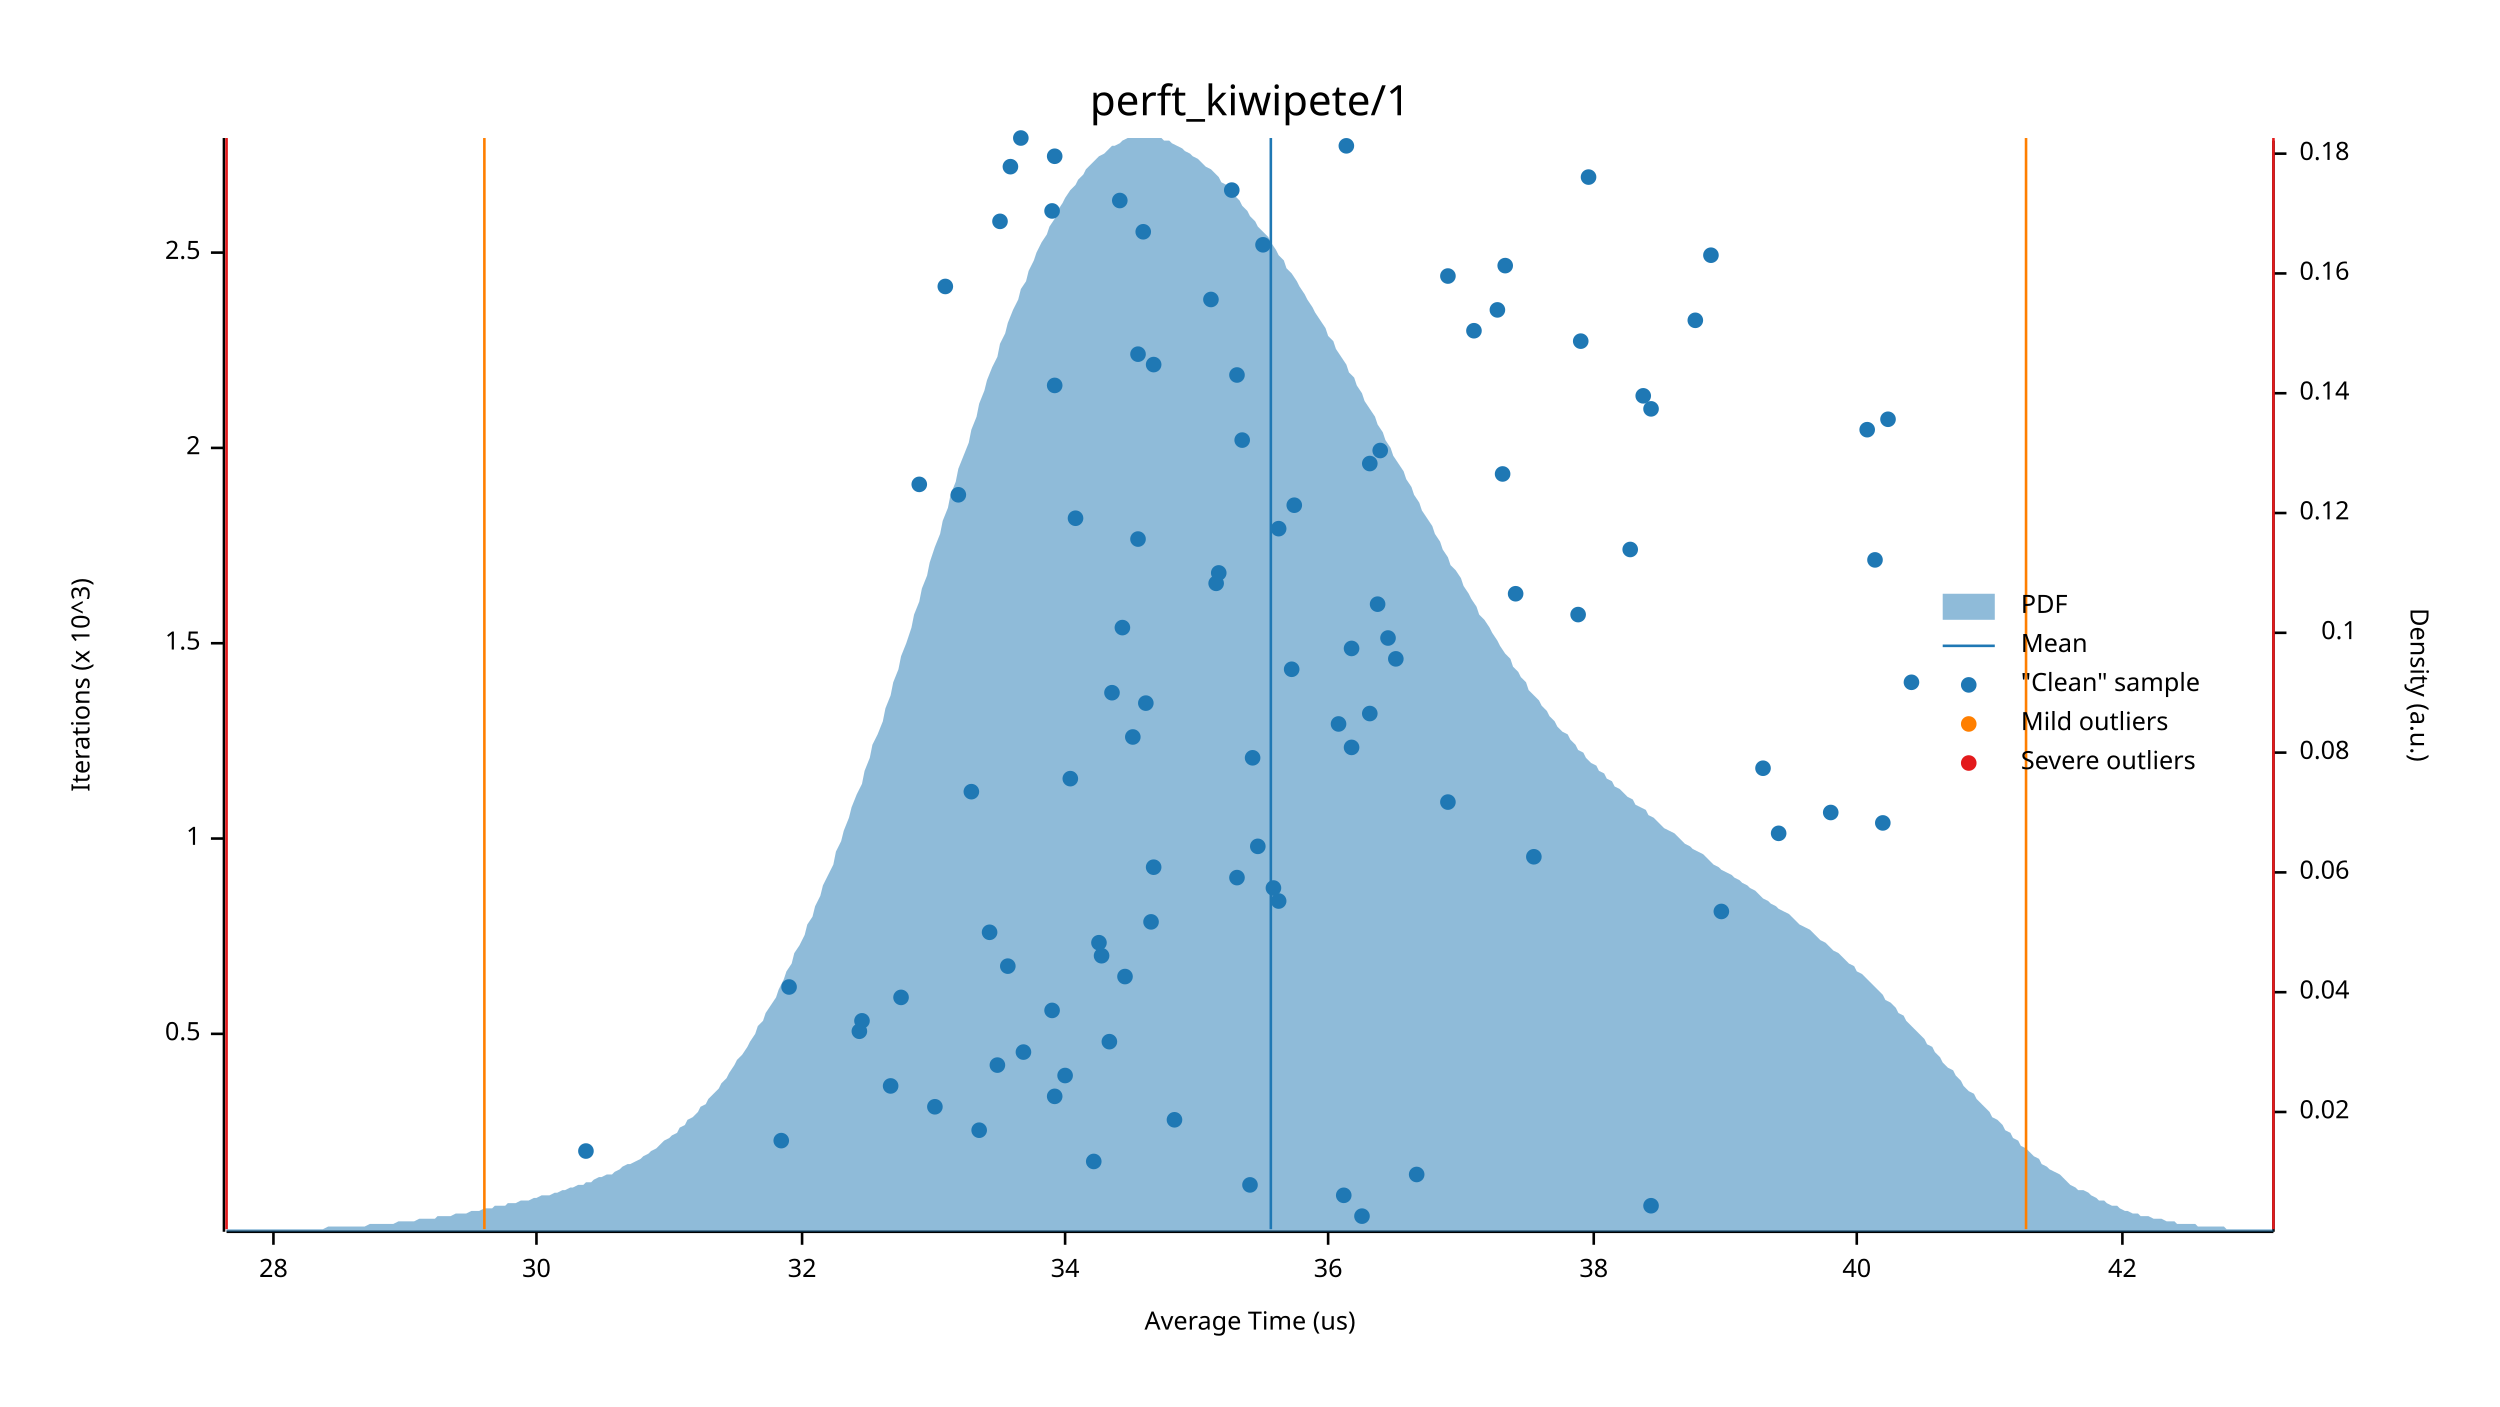
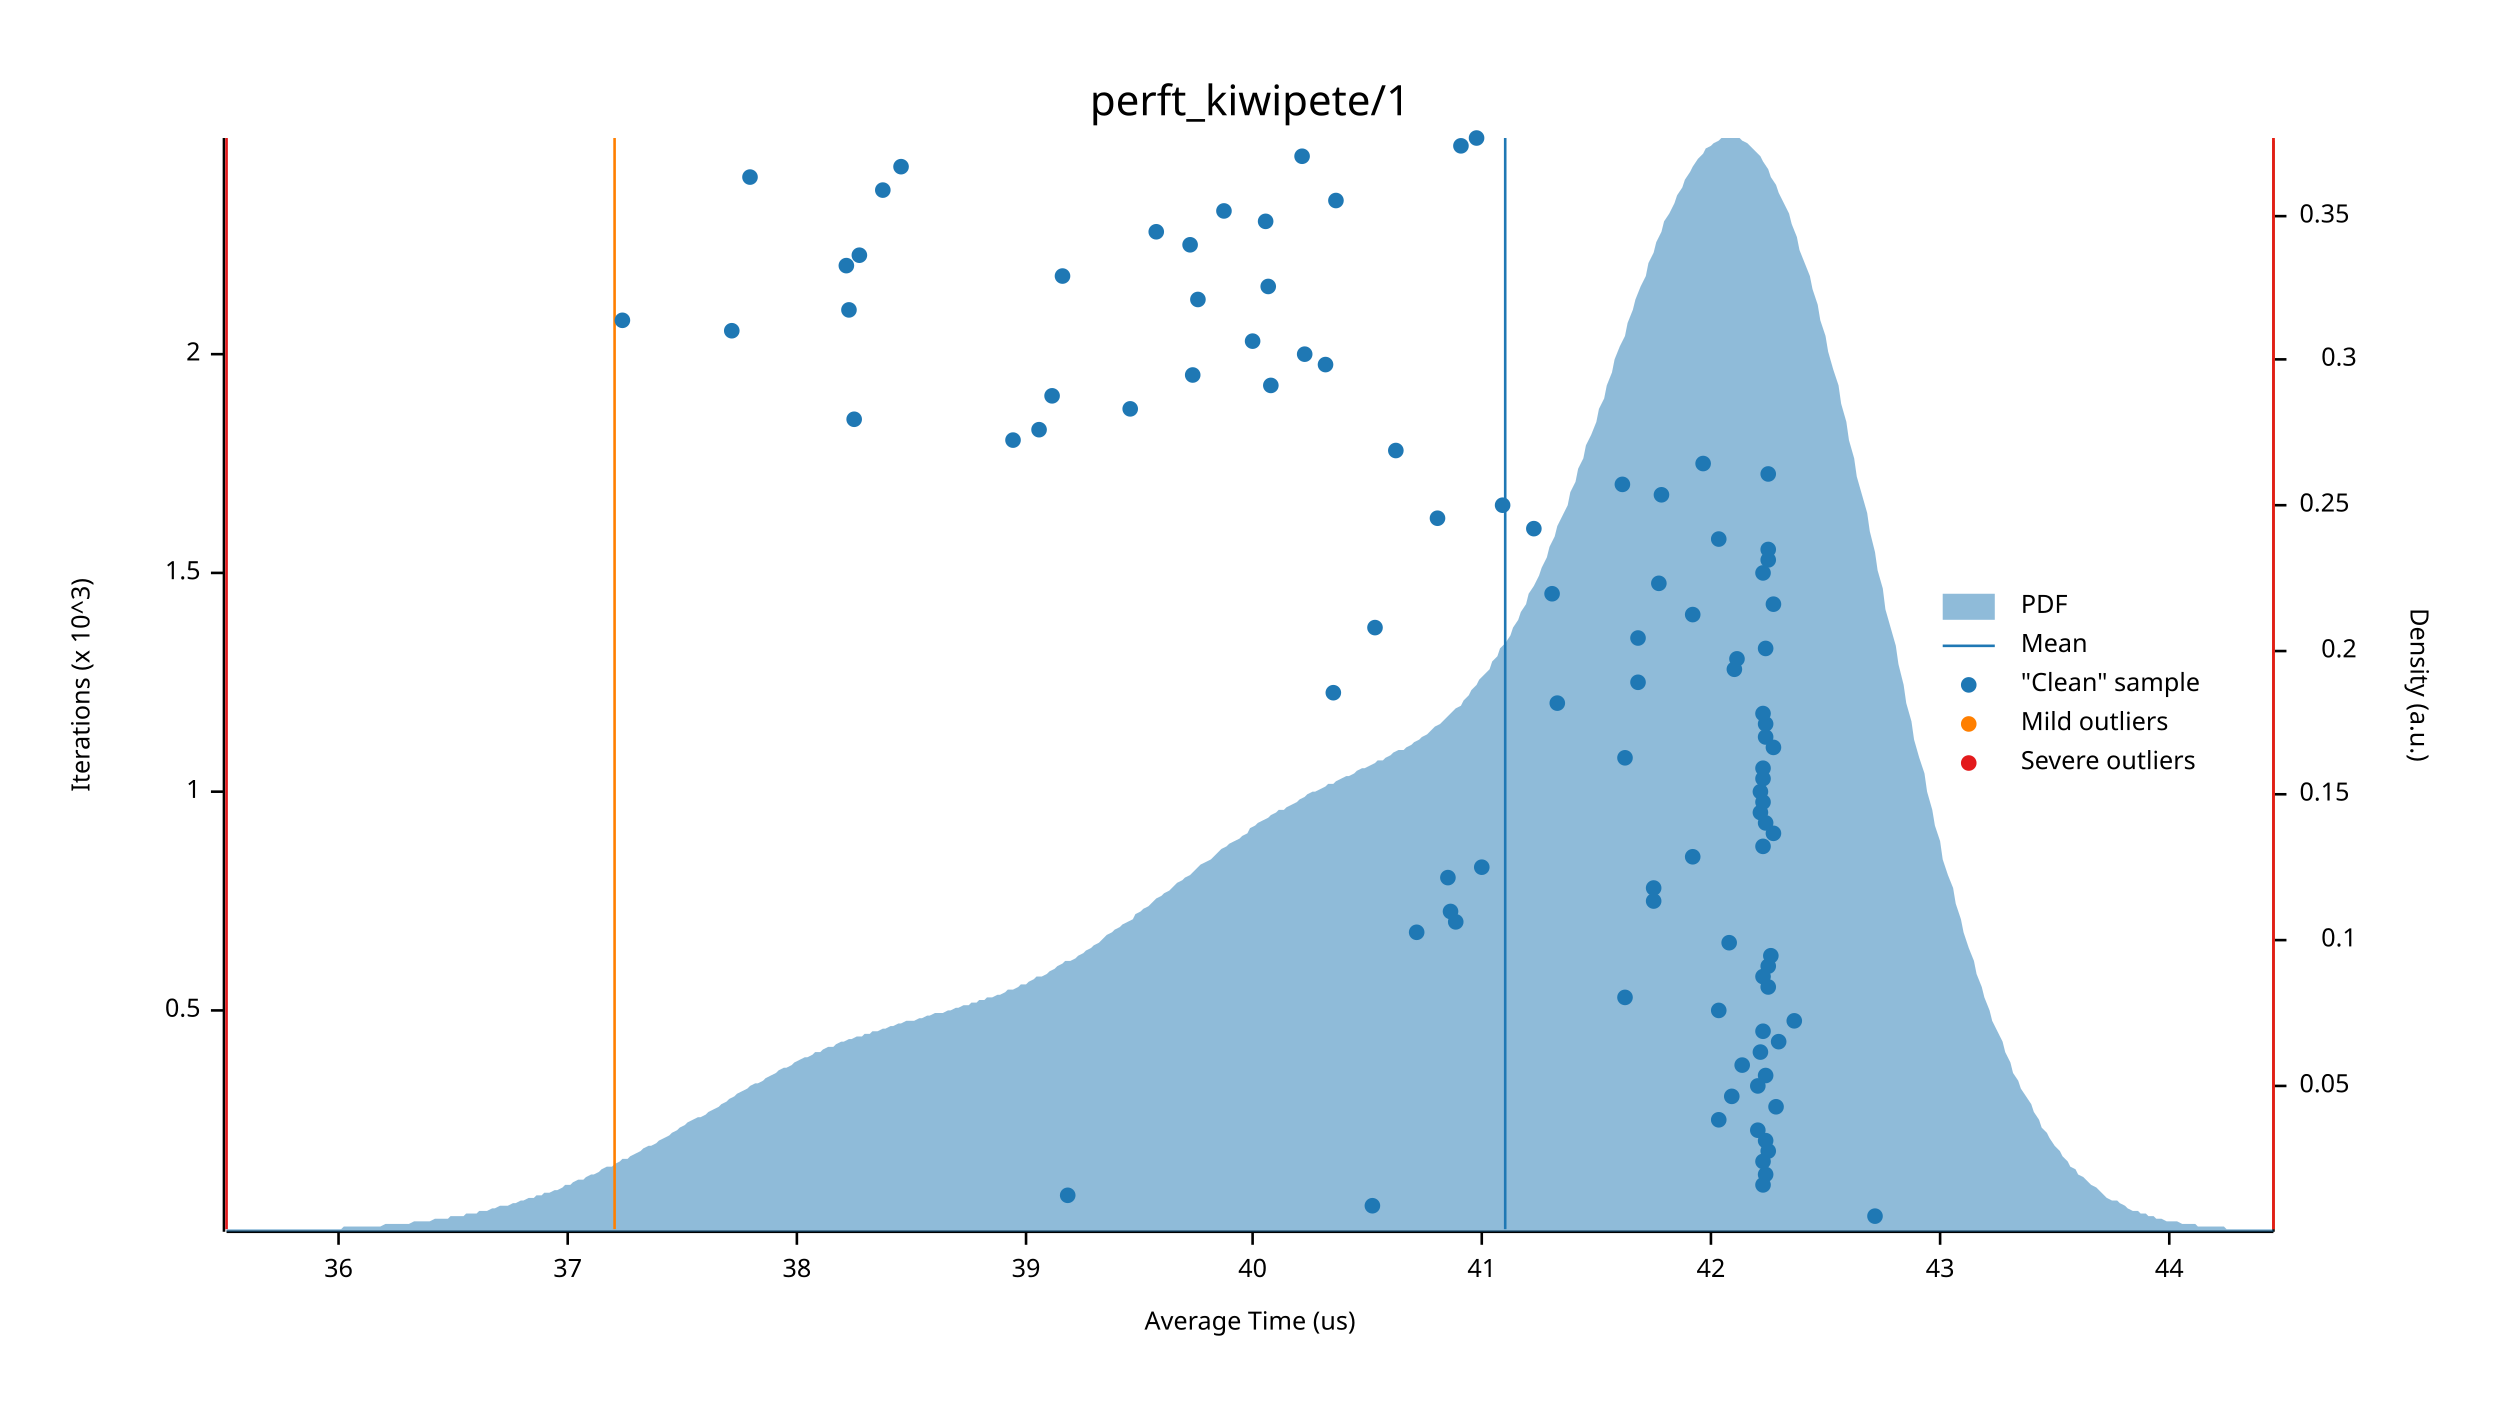
<svg xmlns="http://www.w3.org/2000/svg" width="960" height="540" viewBox="0 0 960 540">
  <text x="480" y="32" dy="0.76em" text-anchor="middle" font-family="sans-serif" font-size="16.129" opacity="1" fill="#000000">
perft_kiwipete/1
</text>
  <text x="27" y="263" dy="0.76em" text-anchor="middle" font-family="sans-serif" font-size="9.677" opacity="1" fill="#000000" transform="rotate(270, 27, 263)">
Iterations (x 10^3)
</text>
  <text x="480" y="513" dy="-0.5ex" text-anchor="middle" font-family="sans-serif" font-size="9.677" opacity="1" fill="#000000">
Average Time (us)
</text>
  <polyline fill="none" opacity="1" stroke="#000000" stroke-width="1" points="86,53 86,473 " />
-   <text x="77" y="397" dy="0.5ex" text-anchor="end" font-family="sans-serif" font-size="9.677" opacity="1" fill="#000000">
+   <text x="77" y="388" dy="0.5ex" text-anchor="end" font-family="sans-serif" font-size="9.677" opacity="1" fill="#000000">
0.5
</text>
-   <polyline fill="none" opacity="1" stroke="#000000" stroke-width="1" points="81,397 86,397 " />
-   <text x="77" y="322" dy="0.5ex" text-anchor="end" font-family="sans-serif" font-size="9.677" opacity="1" fill="#000000">
+   <polyline fill="none" opacity="1" stroke="#000000" stroke-width="1" points="81,388 86,388 " />
+   <text x="77" y="304" dy="0.5ex" text-anchor="end" font-family="sans-serif" font-size="9.677" opacity="1" fill="#000000">
1
</text>
-   <polyline fill="none" opacity="1" stroke="#000000" stroke-width="1" points="81,322 86,322 " />
-   <text x="77" y="247" dy="0.5ex" text-anchor="end" font-family="sans-serif" font-size="9.677" opacity="1" fill="#000000">
+   <polyline fill="none" opacity="1" stroke="#000000" stroke-width="1" points="81,304 86,304 " />
+   <text x="77" y="220" dy="0.5ex" text-anchor="end" font-family="sans-serif" font-size="9.677" opacity="1" fill="#000000">
1.5
</text>
-   <polyline fill="none" opacity="1" stroke="#000000" stroke-width="1" points="81,247 86,247 " />
-   <text x="77" y="172" dy="0.5ex" text-anchor="end" font-family="sans-serif" font-size="9.677" opacity="1" fill="#000000">
+   <polyline fill="none" opacity="1" stroke="#000000" stroke-width="1" points="81,220 86,220 " />
+   <text x="77" y="136" dy="0.5ex" text-anchor="end" font-family="sans-serif" font-size="9.677" opacity="1" fill="#000000">
2
</text>
-   <polyline fill="none" opacity="1" stroke="#000000" stroke-width="1" points="81,172 86,172 " />
-   <text x="77" y="97" dy="0.5ex" text-anchor="end" font-family="sans-serif" font-size="9.677" opacity="1" fill="#000000">
- 2.5
- </text>
-   <polyline fill="none" opacity="1" stroke="#000000" stroke-width="1" points="81,97 86,97 " />
+   <polyline fill="none" opacity="1" stroke="#000000" stroke-width="1" points="81,136 86,136 " />
  <polyline fill="none" opacity="1" stroke="#000000" stroke-width="1" points="87,473 873,473 " />
-   <text x="105" y="483" dy="0.76em" text-anchor="middle" font-family="sans-serif" font-size="9.677" opacity="1" fill="#000000">
- 28
- </text>
-   <polyline fill="none" opacity="1" stroke="#000000" stroke-width="1" points="105,473 105,478 " />
-   <text x="206" y="483" dy="0.76em" text-anchor="middle" font-family="sans-serif" font-size="9.677" opacity="1" fill="#000000">
- 30
- </text>
-   <polyline fill="none" opacity="1" stroke="#000000" stroke-width="1" points="206,473 206,478 " />
-   <text x="308" y="483" dy="0.76em" text-anchor="middle" font-family="sans-serif" font-size="9.677" opacity="1" fill="#000000">
- 32
- </text>
-   <polyline fill="none" opacity="1" stroke="#000000" stroke-width="1" points="308,473 308,478 " />
-   <text x="409" y="483" dy="0.76em" text-anchor="middle" font-family="sans-serif" font-size="9.677" opacity="1" fill="#000000">
- 34
- </text>
-   <polyline fill="none" opacity="1" stroke="#000000" stroke-width="1" points="409,473 409,478 " />
-   <text x="510" y="483" dy="0.76em" text-anchor="middle" font-family="sans-serif" font-size="9.677" opacity="1" fill="#000000">
+   <text x="130" y="483" dy="0.76em" text-anchor="middle" font-family="sans-serif" font-size="9.677" opacity="1" fill="#000000">
36
</text>
-   <polyline fill="none" opacity="1" stroke="#000000" stroke-width="1" points="510,473 510,478 " />
-   <text x="612" y="483" dy="0.76em" text-anchor="middle" font-family="sans-serif" font-size="9.677" opacity="1" fill="#000000">
+   <polyline fill="none" opacity="1" stroke="#000000" stroke-width="1" points="130,473 130,478 " />
+   <text x="218" y="483" dy="0.76em" text-anchor="middle" font-family="sans-serif" font-size="9.677" opacity="1" fill="#000000">
+ 37
+ </text>
+   <polyline fill="none" opacity="1" stroke="#000000" stroke-width="1" points="218,473 218,478 " />
+   <text x="306" y="483" dy="0.76em" text-anchor="middle" font-family="sans-serif" font-size="9.677" opacity="1" fill="#000000">
38
</text>
-   <polyline fill="none" opacity="1" stroke="#000000" stroke-width="1" points="612,473 612,478 " />
-   <text x="713" y="483" dy="0.76em" text-anchor="middle" font-family="sans-serif" font-size="9.677" opacity="1" fill="#000000">
+   <polyline fill="none" opacity="1" stroke="#000000" stroke-width="1" points="306,473 306,478 " />
+   <text x="394" y="483" dy="0.76em" text-anchor="middle" font-family="sans-serif" font-size="9.677" opacity="1" fill="#000000">
+ 39
+ </text>
+   <polyline fill="none" opacity="1" stroke="#000000" stroke-width="1" points="394,473 394,478 " />
+   <text x="481" y="483" dy="0.76em" text-anchor="middle" font-family="sans-serif" font-size="9.677" opacity="1" fill="#000000">
40
</text>
-   <polyline fill="none" opacity="1" stroke="#000000" stroke-width="1" points="713,473 713,478 " />
-   <text x="815" y="483" dy="0.76em" text-anchor="middle" font-family="sans-serif" font-size="9.677" opacity="1" fill="#000000">
+   <polyline fill="none" opacity="1" stroke="#000000" stroke-width="1" points="481,473 481,478 " />
+   <text x="569" y="483" dy="0.76em" text-anchor="middle" font-family="sans-serif" font-size="9.677" opacity="1" fill="#000000">
+ 41
+ </text>
+   <polyline fill="none" opacity="1" stroke="#000000" stroke-width="1" points="569,473 569,478 " />
+   <text x="657" y="483" dy="0.76em" text-anchor="middle" font-family="sans-serif" font-size="9.677" opacity="1" fill="#000000">
42
</text>
-   <polyline fill="none" opacity="1" stroke="#000000" stroke-width="1" points="815,473 815,478 " />
+   <polyline fill="none" opacity="1" stroke="#000000" stroke-width="1" points="657,473 657,478 " />
+   <text x="745" y="483" dy="0.76em" text-anchor="middle" font-family="sans-serif" font-size="9.677" opacity="1" fill="#000000">
+ 43
+ </text>
+   <polyline fill="none" opacity="1" stroke="#000000" stroke-width="1" points="745,473 745,478 " />
+   <text x="833" y="483" dy="0.76em" text-anchor="middle" font-family="sans-serif" font-size="9.677" opacity="1" fill="#000000">
+ 44
+ </text>
+   <polyline fill="none" opacity="1" stroke="#000000" stroke-width="1" points="833,473 833,478 " />
  <text x="933" y="263" dy="0.76em" text-anchor="middle" font-family="sans-serif" font-size="9.677" opacity="1" fill="#000000" transform="rotate(90, 933, 263)">
Density (a.u.)
</text>
  <polyline fill="none" opacity="1" stroke="#000000" stroke-width="1" points="873,54 873,473 " />
-   <text x="883" y="427" dy="0.5ex" text-anchor="start" font-family="sans-serif" font-size="9.677" opacity="1" fill="#000000">
- 0.02
- </text>
-   <polyline fill="none" opacity="1" stroke="#000000" stroke-width="1" points="873,427 878,427 " />
-   <text x="883" y="381" dy="0.5ex" text-anchor="start" font-family="sans-serif" font-size="9.677" opacity="1" fill="#000000">
- 0.04
- </text>
-   <polyline fill="none" opacity="1" stroke="#000000" stroke-width="1" points="873,381 878,381 " />
-   <text x="883" y="335" dy="0.5ex" text-anchor="start" font-family="sans-serif" font-size="9.677" opacity="1" fill="#000000">
- 0.06
- </text>
-   <polyline fill="none" opacity="1" stroke="#000000" stroke-width="1" points="873,335 878,335 " />
-   <text x="883" y="289" dy="0.5ex" text-anchor="start" font-family="sans-serif" font-size="9.677" opacity="1" fill="#000000">
- 0.08
- </text>
-   <polyline fill="none" opacity="1" stroke="#000000" stroke-width="1" points="873,289 878,289 " />
-   <text x="905" y="243" dy="0.5ex" text-anchor="end" font-family="sans-serif" font-size="9.677" opacity="1" fill="#000000">
+   <text x="883" y="417" dy="0.5ex" text-anchor="start" font-family="sans-serif" font-size="9.677" opacity="1" fill="#000000">
+ 0.05
+ </text>
+   <polyline fill="none" opacity="1" stroke="#000000" stroke-width="1" points="873,417 878,417 " />
+   <text x="905" y="361" dy="0.5ex" text-anchor="end" font-family="sans-serif" font-size="9.677" opacity="1" fill="#000000">
0.1
</text>
-   <polyline fill="none" opacity="1" stroke="#000000" stroke-width="1" points="873,243 878,243 " />
-   <text x="883" y="197" dy="0.5ex" text-anchor="start" font-family="sans-serif" font-size="9.677" opacity="1" fill="#000000">
- 0.12
- </text>
-   <polyline fill="none" opacity="1" stroke="#000000" stroke-width="1" points="873,197 878,197 " />
-   <text x="883" y="151" dy="0.5ex" text-anchor="start" font-family="sans-serif" font-size="9.677" opacity="1" fill="#000000">
- 0.14
- </text>
-   <polyline fill="none" opacity="1" stroke="#000000" stroke-width="1" points="873,151 878,151 " />
-   <text x="883" y="105" dy="0.5ex" text-anchor="start" font-family="sans-serif" font-size="9.677" opacity="1" fill="#000000">
- 0.16
- </text>
-   <polyline fill="none" opacity="1" stroke="#000000" stroke-width="1" points="873,105 878,105 " />
-   <text x="883" y="59" dy="0.5ex" text-anchor="start" font-family="sans-serif" font-size="9.677" opacity="1" fill="#000000">
- 0.18
- </text>
-   <polyline fill="none" opacity="1" stroke="#000000" stroke-width="1" points="873,59 878,59 " />
-   <polygon opacity="0.5" fill="#1F78B4" points="87,472 88,472 90,472 91,472 93,472 94,472 96,472 98,472 99,472 101,472 102,472 104,472 105,472 107,472 109,472 110,472 112,472 113,472 115,472 116,472 118,472 120,472 121,472 123,472 124,472 126,471 127,471 129,471 131,471 132,471 134,471 135,471 137,471 138,471 140,471 142,470 143,470 145,470 146,470 148,470 150,470 151,470 153,469 154,469 156,469 157,469 159,469 161,468 162,468 164,468 165,468 167,468 168,467 170,467 172,467 173,467 175,466 176,466 178,466 179,466 181,465 183,465 184,465 186,464 187,464 189,464 190,463 192,463 194,463 195,462 197,462 198,462 200,461 201,461 203,461 205,460 206,460 208,459 209,459 211,459 213,458 214,458 216,457 217,457 219,456 220,456 222,455 224,455 225,454 227,454 228,453 230,452 231,452 233,451 235,451 236,450 238,449 239,448 241,447 242,447 244,446 246,445 247,444 249,443 250,442 252,441 253,440 255,438 257,437 258,436 260,435 261,433 263,432 264,430 266,429 268,427 269,425 271,424 272,422 274,420 276,418 277,416 279,414 280,412 282,409 283,407 285,405 287,402 288,400 290,397 291,394 293,392 294,389 296,386 298,383 299,380 301,376 302,373 304,370 305,366 307,363 309,359 310,355 312,352 313,348 315,344 316,340 318,336 320,332 321,327 323,323 324,319 326,314 327,310 329,305 331,301 332,296 334,291 335,286 337,282 339,277 340,272 342,267 343,262 345,257 346,252 348,247 350,241 351,236 353,231 354,226 356,221 357,216 359,210 361,205 362,200 364,195 365,190 367,185 368,180 370,175 372,170 373,165 375,160 376,155 378,150 379,146 381,141 383,137 384,132 386,128 387,124 389,119 391,115 392,111 394,108 395,104 397,100 398,97 400,93 402,90 403,87 405,84 406,81 408,78 409,76 411,73 413,71 414,69 416,67 417,65 419,63 420,62 422,60 424,59 425,58 427,56 428,56 430,55 431,54 433,53 435,53 436,53 438,53 439,53 441,53 442,53 444,53 446,53 447,54 449,54 450,55 452,56 454,57 455,58 457,59 458,60 460,61 461,62 463,64 465,65 466,66 468,68 469,70 471,71 472,73 474,75 476,77 477,79 479,81 480,83 482,85 483,87 485,89 487,91 488,93 490,96 491,98 493,100 494,103 496,105 498,108 499,110 501,113 502,115 504,118 505,120 507,123 509,126 510,129 512,131 513,134 515,137 517,140 518,143 520,145 521,148 523,151 524,154 526,157 528,160 529,163 531,166 532,169 534,172 535,175 537,178 539,181 540,184 542,187 543,190 545,193 546,196 548,199 550,202 551,205 553,208 554,211 556,214 557,217 559,219 561,222 562,225 564,228 565,230 567,233 568,236 570,238 572,241 573,243 575,246 576,248 578,251 580,253 581,256 583,258 584,260 586,262 587,265 589,267 591,269 592,271 594,273 595,275 597,277 598,279 600,281 602,282 603,284 605,286 606,288 608,289 609,291 611,293 613,294 614,296 616,297 617,299 619,300 620,302 622,303 624,305 625,306 627,307 628,309 630,310 632,311 633,313 635,314 636,315 638,317 639,318 641,319 643,320 644,321 646,323 647,324 649,325 650,326 652,327 654,328 655,329 657,331 658,332 660,333 661,334 663,335 665,336 666,337 668,338 669,339 671,340 672,341 674,342 676,344 677,345 679,346 680,347 682,348 683,349 685,350 687,351 688,352 690,354 691,355 693,356 695,357 696,358 698,360 699,361 701,362 702,363 704,365 706,366 707,367 709,369 710,370 712,371 713,373 715,374 717,376 718,377 720,379 721,380 723,382 724,384 726,385 728,387 729,389 731,390 732,392 734,394 735,395 737,397 739,399 740,401 742,402 743,404 745,406 746,408 748,410 750,411 751,413 753,415 754,417 756,419 758,420 759,422 761,424 762,425 764,427 765,429 767,430 769,432 770,434 772,435 773,437 775,438 776,440 778,441 780,443 781,444 783,445 784,447 786,448 787,449 789,450 791,451 792,452 794,454 795,455 797,456 798,457 800,457 802,458 803,459 805,460 806,461 808,461 809,462 811,463 813,463 814,464 816,465 817,465 819,466 821,466 822,467 824,467 825,467 827,468 828,468 830,468 832,469 833,469 835,469 836,470 838,470 839,470 841,470 843,470 844,471 846,471 847,471 849,471 850,471 852,471 854,471 855,472 857,472 858,472 860,472 861,472 863,472 865,472 866,472 868,472 869,472 871,472 873,472 873,473 87,473 " />
-   <polyline fill="none" opacity="1" stroke="#1F78B4" stroke-width="1" points="488,472 488,53 " />
-   <polyline fill="none" opacity="1" stroke="#FF7F00" stroke-width="1" points="186,472 186,53 " />
-   <polyline fill="none" opacity="1" stroke="#FF7F00" stroke-width="1" points="778,472 778,53 " />
+   <polyline fill="none" opacity="1" stroke="#000000" stroke-width="1" points="873,361 878,361 " />
+   <text x="883" y="305" dy="0.5ex" text-anchor="start" font-family="sans-serif" font-size="9.677" opacity="1" fill="#000000">
+ 0.15
+ </text>
+   <polyline fill="none" opacity="1" stroke="#000000" stroke-width="1" points="873,305 878,305 " />
+   <text x="905" y="250" dy="0.5ex" text-anchor="end" font-family="sans-serif" font-size="9.677" opacity="1" fill="#000000">
+ 0.2
+ </text>
+   <polyline fill="none" opacity="1" stroke="#000000" stroke-width="1" points="873,250 878,250 " />
+   <text x="883" y="194" dy="0.5ex" text-anchor="start" font-family="sans-serif" font-size="9.677" opacity="1" fill="#000000">
+ 0.25
+ </text>
+   <polyline fill="none" opacity="1" stroke="#000000" stroke-width="1" points="873,194 878,194 " />
+   <text x="905" y="138" dy="0.5ex" text-anchor="end" font-family="sans-serif" font-size="9.677" opacity="1" fill="#000000">
+ 0.3
+ </text>
+   <polyline fill="none" opacity="1" stroke="#000000" stroke-width="1" points="873,138 878,138 " />
+   <text x="883" y="83" dy="0.5ex" text-anchor="start" font-family="sans-serif" font-size="9.677" opacity="1" fill="#000000">
+ 0.35
+ </text>
+   <polyline fill="none" opacity="1" stroke="#000000" stroke-width="1" points="873,83 878,83 " />
+   <polygon opacity="0.5" fill="#1F78B4" points="87,472 88,472 90,472 91,472 93,472 94,472 96,472 98,472 99,472 101,472 102,472 104,472 105,472 107,472 109,472 110,472 112,472 113,472 115,472 116,472 118,472 120,472 121,472 123,472 124,472 126,472 127,472 129,472 131,472 132,471 134,471 135,471 137,471 138,471 140,471 142,471 143,471 145,471 146,471 148,470 150,470 151,470 153,470 154,470 156,470 157,470 159,469 161,469 162,469 164,469 165,469 167,468 168,468 170,468 172,468 173,467 175,467 176,467 178,467 179,466 181,466 183,466 184,465 186,465 187,465 189,464 190,464 192,463 194,463 195,463 197,462 198,462 200,461 201,461 203,460 205,460 206,459 208,459 209,458 211,458 213,457 214,457 216,456 217,455 219,455 220,454 222,453 224,453 225,452 227,451 228,451 230,450 231,449 233,448 235,448 236,447 238,446 239,445 241,445 242,444 244,443 246,442 247,441 249,440 250,440 252,439 253,438 255,437 257,436 258,435 260,434 261,433 263,432 264,431 266,430 268,429 269,429 271,428 272,427 274,426 276,425 277,424 279,423 280,422 282,421 283,420 285,419 287,418 288,417 290,416 291,416 293,415 294,414 296,413 298,412 299,411 301,410 302,410 304,409 305,408 307,407 309,406 310,406 312,405 313,404 315,404 316,403 318,402 320,402 321,401 323,400 324,400 326,399 327,399 329,398 331,398 332,397 334,397 335,396 337,396 339,395 340,395 342,394 343,394 345,393 346,393 348,392 350,392 351,392 353,391 354,391 356,390 357,390 359,389 361,389 362,389 364,388 365,388 367,387 368,387 370,386 372,386 373,385 375,385 376,384 378,384 379,383 381,383 383,382 384,382 386,381 387,380 389,380 391,379 392,378 394,378 395,377 397,376 398,375 400,375 402,374 403,373 405,372 406,371 408,370 409,369 411,369 413,368 414,367 416,366 417,365 419,364 420,363 422,362 424,360 425,359 427,358 428,357 430,356 431,355 433,354 435,353 436,351 438,350 439,349 441,348 442,347 444,345 446,344 447,343 449,342 450,341 452,339 454,338 455,337 457,336 458,335 460,333 461,332 463,331 465,330 466,329 468,327 469,326 471,325 472,324 474,323 476,322 477,321 479,320 480,318 482,317 483,316 485,315 487,314 488,313 490,312 491,311 493,311 494,310 496,309 498,308 499,307 501,306 502,305 504,304 505,304 507,303 509,302 510,301 512,301 513,300 515,299 517,298 518,298 520,297 521,296 523,295 524,295 526,294 528,293 529,292 531,292 532,291 534,290 535,289 537,288 539,288 540,287 542,286 543,285 545,284 546,283 548,282 550,280 551,279 553,278 554,277 556,275 557,274 559,272 561,271 562,269 564,267 565,265 567,263 568,261 570,259 572,257 573,254 575,252 576,249 578,247 580,244 581,241 583,238 584,235 586,232 587,228 589,225 591,221 592,218 594,214 595,210 597,206 598,202 600,198 602,194 603,189 605,185 606,180 608,176 609,171 611,167 613,162 614,157 616,153 617,148 619,143 620,138 622,133 624,129 625,124 627,119 628,115 630,110 632,106 633,101 635,97 636,93 638,89 639,85 641,82 643,78 644,75 646,72 647,69 649,66 650,64 652,61 654,59 655,57 657,56 658,55 660,54 661,53 663,53 665,53 666,53 668,53 669,54 671,55 672,56 674,58 676,60 677,62 679,65 680,68 682,71 683,74 685,78 687,82 688,86 690,91 691,96 693,101 695,106 696,111 698,117 699,123 701,129 702,135 704,142 706,148 707,155 709,162 710,169 712,176 713,183 715,190 717,197 718,204 720,212 721,219 723,226 724,234 726,241 728,248 729,255 731,263 732,270 734,277 735,284 737,291 739,297 740,304 742,311 743,317 745,323 746,330 748,336 750,341 751,347 753,353 754,358 756,364 758,369 759,374 761,379 762,383 764,388 765,392 767,396 769,400 770,404 772,408 773,412 775,415 776,418 778,421 780,424 781,427 783,430 784,433 786,435 787,437 789,440 791,442 792,444 794,446 795,448 797,449 798,451 800,452 802,454 803,455 805,456 806,457 808,459 809,460 811,461 813,461 814,462 816,463 817,464 819,465 821,465 822,466 824,466 825,467 827,467 828,468 830,468 832,469 833,469 835,469 836,469 838,470 839,470 841,470 843,470 844,471 846,471 847,471 849,471 850,471 852,471 854,471 855,472 857,472 858,472 860,472 861,472 863,472 865,472 866,472 868,472 869,472 871,472 873,472 873,473 87,473 " />
+   <polyline fill="none" opacity="1" stroke="#1F78B4" stroke-width="1" points="578,472 578,53 " />
+   <polyline fill="none" opacity="1" stroke="#FF7F00" stroke-width="1" points="236,472 236,53 " />
+   <polyline fill="none" opacity="1" stroke="#FF7F00" stroke-width="1" points="873,472 873,53 " />
  <polyline fill="none" opacity="1" stroke="#E31A1C" stroke-width="1" points="87,472 87,53 " />
  <polyline fill="none" opacity="1" stroke="#E31A1C" stroke-width="1" points="873,472 873,53 " />
-   <circle cx="523" cy="467" r="3" opacity="1" fill="#1F78B4" stroke="none" />
-   <circle cx="634" cy="463" r="3" opacity="1" fill="#1F78B4" stroke="none" />
-   <circle cx="516" cy="459" r="3" opacity="1" fill="#1F78B4" stroke="none" />
-   <circle cx="480" cy="455" r="3" opacity="1" fill="#1F78B4" stroke="none" />
-   <circle cx="544" cy="451" r="3" opacity="1" fill="#1F78B4" stroke="none" />
-   <circle cx="420" cy="446" r="3" opacity="1" fill="#1F78B4" stroke="none" />
-   <circle cx="225" cy="442" r="3" opacity="1" fill="#1F78B4" stroke="none" />
-   <circle cx="300" cy="438" r="3" opacity="1" fill="#1F78B4" stroke="none" />
-   <circle cx="376" cy="434" r="3" opacity="1" fill="#1F78B4" stroke="none" />
-   <circle cx="451" cy="430" r="3" opacity="1" fill="#1F78B4" stroke="none" />
-   <circle cx="359" cy="425" r="3" opacity="1" fill="#1F78B4" stroke="none" />
-   <circle cx="405" cy="421" r="3" opacity="1" fill="#1F78B4" stroke="none" />
-   <circle cx="342" cy="417" r="3" opacity="1" fill="#1F78B4" stroke="none" />
-   <circle cx="409" cy="413" r="3" opacity="1" fill="#1F78B4" stroke="none" />
-   <circle cx="383" cy="409" r="3" opacity="1" fill="#1F78B4" stroke="none" />
-   <circle cx="393" cy="404" r="3" opacity="1" fill="#1F78B4" stroke="none" />
-   <circle cx="426" cy="400" r="3" opacity="1" fill="#1F78B4" stroke="none" />
-   <circle cx="330" cy="396" r="3" opacity="1" fill="#1F78B4" stroke="none" />
-   <circle cx="331" cy="392" r="3" opacity="1" fill="#1F78B4" stroke="none" />
-   <circle cx="404" cy="388" r="3" opacity="1" fill="#1F78B4" stroke="none" />
-   <circle cx="346" cy="383" r="3" opacity="1" fill="#1F78B4" stroke="none" />
-   <circle cx="303" cy="379" r="3" opacity="1" fill="#1F78B4" stroke="none" />
-   <circle cx="432" cy="375" r="3" opacity="1" fill="#1F78B4" stroke="none" />
-   <circle cx="387" cy="371" r="3" opacity="1" fill="#1F78B4" stroke="none" />
-   <circle cx="423" cy="367" r="3" opacity="1" fill="#1F78B4" stroke="none" />
-   <circle cx="422" cy="362" r="3" opacity="1" fill="#1F78B4" stroke="none" />
-   <circle cx="380" cy="358" r="3" opacity="1" fill="#1F78B4" stroke="none" />
-   <circle cx="442" cy="354" r="3" opacity="1" fill="#1F78B4" stroke="none" />
-   <circle cx="661" cy="350" r="3" opacity="1" fill="#1F78B4" stroke="none" />
-   <circle cx="491" cy="346" r="3" opacity="1" fill="#1F78B4" stroke="none" />
-   <circle cx="489" cy="341" r="3" opacity="1" fill="#1F78B4" stroke="none" />
-   <circle cx="475" cy="337" r="3" opacity="1" fill="#1F78B4" stroke="none" />
-   <circle cx="443" cy="333" r="3" opacity="1" fill="#1F78B4" stroke="none" />
-   <circle cx="589" cy="329" r="3" opacity="1" fill="#1F78B4" stroke="none" />
-   <circle cx="483" cy="325" r="3" opacity="1" fill="#1F78B4" stroke="none" />
-   <circle cx="683" cy="320" r="3" opacity="1" fill="#1F78B4" stroke="none" />
-   <circle cx="723" cy="316" r="3" opacity="1" fill="#1F78B4" stroke="none" />
-   <circle cx="703" cy="312" r="3" opacity="1" fill="#1F78B4" stroke="none" />
-   <circle cx="556" cy="308" r="3" opacity="1" fill="#1F78B4" stroke="none" />
-   <circle cx="373" cy="304" r="3" opacity="1" fill="#1F78B4" stroke="none" />
-   <circle cx="411" cy="299" r="3" opacity="1" fill="#1F78B4" stroke="none" />
+   <circle cx="720" cy="467" r="3" opacity="1" fill="#1F78B4" stroke="none" />
+   <circle cx="527" cy="463" r="3" opacity="1" fill="#1F78B4" stroke="none" />
+   <circle cx="410" cy="459" r="3" opacity="1" fill="#1F78B4" stroke="none" />
+   <circle cx="677" cy="455" r="3" opacity="1" fill="#1F78B4" stroke="none" />
+   <circle cx="678" cy="451" r="3" opacity="1" fill="#1F78B4" stroke="none" />
+   <circle cx="677" cy="446" r="3" opacity="1" fill="#1F78B4" stroke="none" />
+   <circle cx="679" cy="442" r="3" opacity="1" fill="#1F78B4" stroke="none" />
+   <circle cx="678" cy="438" r="3" opacity="1" fill="#1F78B4" stroke="none" />
+   <circle cx="675" cy="434" r="3" opacity="1" fill="#1F78B4" stroke="none" />
+   <circle cx="660" cy="430" r="3" opacity="1" fill="#1F78B4" stroke="none" />
+   <circle cx="682" cy="425" r="3" opacity="1" fill="#1F78B4" stroke="none" />
+   <circle cx="665" cy="421" r="3" opacity="1" fill="#1F78B4" stroke="none" />
+   <circle cx="675" cy="417" r="3" opacity="1" fill="#1F78B4" stroke="none" />
+   <circle cx="678" cy="413" r="3" opacity="1" fill="#1F78B4" stroke="none" />
+   <circle cx="669" cy="409" r="3" opacity="1" fill="#1F78B4" stroke="none" />
+   <circle cx="676" cy="404" r="3" opacity="1" fill="#1F78B4" stroke="none" />
+   <circle cx="683" cy="400" r="3" opacity="1" fill="#1F78B4" stroke="none" />
+   <circle cx="677" cy="396" r="3" opacity="1" fill="#1F78B4" stroke="none" />
+   <circle cx="689" cy="392" r="3" opacity="1" fill="#1F78B4" stroke="none" />
+   <circle cx="660" cy="388" r="3" opacity="1" fill="#1F78B4" stroke="none" />
+   <circle cx="624" cy="383" r="3" opacity="1" fill="#1F78B4" stroke="none" />
+   <circle cx="679" cy="379" r="3" opacity="1" fill="#1F78B4" stroke="none" />
+   <circle cx="677" cy="375" r="3" opacity="1" fill="#1F78B4" stroke="none" />
+   <circle cx="679" cy="371" r="3" opacity="1" fill="#1F78B4" stroke="none" />
+   <circle cx="680" cy="367" r="3" opacity="1" fill="#1F78B4" stroke="none" />
+   <circle cx="664" cy="362" r="3" opacity="1" fill="#1F78B4" stroke="none" />
+   <circle cx="544" cy="358" r="3" opacity="1" fill="#1F78B4" stroke="none" />
+   <circle cx="559" cy="354" r="3" opacity="1" fill="#1F78B4" stroke="none" />
+   <circle cx="557" cy="350" r="3" opacity="1" fill="#1F78B4" stroke="none" />
+   <circle cx="635" cy="346" r="3" opacity="1" fill="#1F78B4" stroke="none" />
+   <circle cx="635" cy="341" r="3" opacity="1" fill="#1F78B4" stroke="none" />
+   <circle cx="556" cy="337" r="3" opacity="1" fill="#1F78B4" stroke="none" />
+   <circle cx="569" cy="333" r="3" opacity="1" fill="#1F78B4" stroke="none" />
+   <circle cx="650" cy="329" r="3" opacity="1" fill="#1F78B4" stroke="none" />
+   <circle cx="677" cy="325" r="3" opacity="1" fill="#1F78B4" stroke="none" />
+   <circle cx="681" cy="320" r="3" opacity="1" fill="#1F78B4" stroke="none" />
+   <circle cx="678" cy="316" r="3" opacity="1" fill="#1F78B4" stroke="none" />
+   <circle cx="676" cy="312" r="3" opacity="1" fill="#1F78B4" stroke="none" />
+   <circle cx="677" cy="308" r="3" opacity="1" fill="#1F78B4" stroke="none" />
+   <circle cx="676" cy="304" r="3" opacity="1" fill="#1F78B4" stroke="none" />
+   <circle cx="677" cy="299" r="3" opacity="1" fill="#1F78B4" stroke="none" />
  <circle cx="677" cy="295" r="3" opacity="1" fill="#1F78B4" stroke="none" />
-   <circle cx="481" cy="291" r="3" opacity="1" fill="#1F78B4" stroke="none" />
-   <circle cx="519" cy="287" r="3" opacity="1" fill="#1F78B4" stroke="none" />
-   <circle cx="435" cy="283" r="3" opacity="1" fill="#1F78B4" stroke="none" />
-   <circle cx="514" cy="278" r="3" opacity="1" fill="#1F78B4" stroke="none" />
-   <circle cx="526" cy="274" r="3" opacity="1" fill="#1F78B4" stroke="none" />
-   <circle cx="440" cy="270" r="3" opacity="1" fill="#1F78B4" stroke="none" />
-   <circle cx="427" cy="266" r="3" opacity="1" fill="#1F78B4" stroke="none" />
-   <circle cx="734" cy="262" r="3" opacity="1" fill="#1F78B4" stroke="none" />
-   <circle cx="496" cy="257" r="3" opacity="1" fill="#1F78B4" stroke="none" />
-   <circle cx="536" cy="253" r="3" opacity="1" fill="#1F78B4" stroke="none" />
-   <circle cx="519" cy="249" r="3" opacity="1" fill="#1F78B4" stroke="none" />
-   <circle cx="533" cy="245" r="3" opacity="1" fill="#1F78B4" stroke="none" />
-   <circle cx="431" cy="241" r="3" opacity="1" fill="#1F78B4" stroke="none" />
-   <circle cx="606" cy="236" r="3" opacity="1" fill="#1F78B4" stroke="none" />
-   <circle cx="529" cy="232" r="3" opacity="1" fill="#1F78B4" stroke="none" />
-   <circle cx="582" cy="228" r="3" opacity="1" fill="#1F78B4" stroke="none" />
-   <circle cx="467" cy="224" r="3" opacity="1" fill="#1F78B4" stroke="none" />
-   <circle cx="468" cy="220" r="3" opacity="1" fill="#1F78B4" stroke="none" />
-   <circle cx="720" cy="215" r="3" opacity="1" fill="#1F78B4" stroke="none" />
-   <circle cx="626" cy="211" r="3" opacity="1" fill="#1F78B4" stroke="none" />
-   <circle cx="437" cy="207" r="3" opacity="1" fill="#1F78B4" stroke="none" />
-   <circle cx="491" cy="203" r="3" opacity="1" fill="#1F78B4" stroke="none" />
-   <circle cx="413" cy="199" r="3" opacity="1" fill="#1F78B4" stroke="none" />
-   <circle cx="497" cy="194" r="3" opacity="1" fill="#1F78B4" stroke="none" />
-   <circle cx="368" cy="190" r="3" opacity="1" fill="#1F78B4" stroke="none" />
-   <circle cx="353" cy="186" r="3" opacity="1" fill="#1F78B4" stroke="none" />
-   <circle cx="577" cy="182" r="3" opacity="1" fill="#1F78B4" stroke="none" />
-   <circle cx="526" cy="178" r="3" opacity="1" fill="#1F78B4" stroke="none" />
-   <circle cx="530" cy="173" r="3" opacity="1" fill="#1F78B4" stroke="none" />
-   <circle cx="477" cy="169" r="3" opacity="1" fill="#1F78B4" stroke="none" />
-   <circle cx="717" cy="165" r="3" opacity="1" fill="#1F78B4" stroke="none" />
-   <circle cx="725" cy="161" r="3" opacity="1" fill="#1F78B4" stroke="none" />
-   <circle cx="634" cy="157" r="3" opacity="1" fill="#1F78B4" stroke="none" />
-   <circle cx="631" cy="152" r="3" opacity="1" fill="#1F78B4" stroke="none" />
-   <circle cx="405" cy="148" r="3" opacity="1" fill="#1F78B4" stroke="none" />
-   <circle cx="475" cy="144" r="3" opacity="1" fill="#1F78B4" stroke="none" />
-   <circle cx="443" cy="140" r="3" opacity="1" fill="#1F78B4" stroke="none" />
-   <circle cx="437" cy="136" r="3" opacity="1" fill="#1F78B4" stroke="none" />
-   <circle cx="607" cy="131" r="3" opacity="1" fill="#1F78B4" stroke="none" />
-   <circle cx="566" cy="127" r="3" opacity="1" fill="#1F78B4" stroke="none" />
-   <circle cx="651" cy="123" r="3" opacity="1" fill="#1F78B4" stroke="none" />
-   <circle cx="575" cy="119" r="3" opacity="1" fill="#1F78B4" stroke="none" />
-   <circle cx="465" cy="115" r="3" opacity="1" fill="#1F78B4" stroke="none" />
-   <circle cx="363" cy="110" r="3" opacity="1" fill="#1F78B4" stroke="none" />
-   <circle cx="556" cy="106" r="3" opacity="1" fill="#1F78B4" stroke="none" />
-   <circle cx="578" cy="102" r="3" opacity="1" fill="#1F78B4" stroke="none" />
-   <circle cx="657" cy="98" r="3" opacity="1" fill="#1F78B4" stroke="none" />
-   <circle cx="485" cy="94" r="3" opacity="1" fill="#1F78B4" stroke="none" />
-   <circle cx="439" cy="89" r="3" opacity="1" fill="#1F78B4" stroke="none" />
-   <circle cx="384" cy="85" r="3" opacity="1" fill="#1F78B4" stroke="none" />
-   <circle cx="404" cy="81" r="3" opacity="1" fill="#1F78B4" stroke="none" />
-   <circle cx="430" cy="77" r="3" opacity="1" fill="#1F78B4" stroke="none" />
-   <circle cx="473" cy="73" r="3" opacity="1" fill="#1F78B4" stroke="none" />
-   <circle cx="610" cy="68" r="3" opacity="1" fill="#1F78B4" stroke="none" />
-   <circle cx="388" cy="64" r="3" opacity="1" fill="#1F78B4" stroke="none" />
-   <circle cx="405" cy="60" r="3" opacity="1" fill="#1F78B4" stroke="none" />
-   <circle cx="517" cy="56" r="3" opacity="1" fill="#1F78B4" stroke="none" />
-   <circle cx="392" cy="53" r="3" opacity="1" fill="#1F78B4" stroke="none" />
+   <circle cx="624" cy="291" r="3" opacity="1" fill="#1F78B4" stroke="none" />
+   <circle cx="681" cy="287" r="3" opacity="1" fill="#1F78B4" stroke="none" />
+   <circle cx="678" cy="283" r="3" opacity="1" fill="#1F78B4" stroke="none" />
+   <circle cx="678" cy="278" r="3" opacity="1" fill="#1F78B4" stroke="none" />
+   <circle cx="677" cy="274" r="3" opacity="1" fill="#1F78B4" stroke="none" />
+   <circle cx="598" cy="270" r="3" opacity="1" fill="#1F78B4" stroke="none" />
+   <circle cx="512" cy="266" r="3" opacity="1" fill="#1F78B4" stroke="none" />
+   <circle cx="629" cy="262" r="3" opacity="1" fill="#1F78B4" stroke="none" />
+   <circle cx="666" cy="257" r="3" opacity="1" fill="#1F78B4" stroke="none" />
+   <circle cx="667" cy="253" r="3" opacity="1" fill="#1F78B4" stroke="none" />
+   <circle cx="678" cy="249" r="3" opacity="1" fill="#1F78B4" stroke="none" />
+   <circle cx="629" cy="245" r="3" opacity="1" fill="#1F78B4" stroke="none" />
+   <circle cx="528" cy="241" r="3" opacity="1" fill="#1F78B4" stroke="none" />
+   <circle cx="650" cy="236" r="3" opacity="1" fill="#1F78B4" stroke="none" />
+   <circle cx="681" cy="232" r="3" opacity="1" fill="#1F78B4" stroke="none" />
+   <circle cx="596" cy="228" r="3" opacity="1" fill="#1F78B4" stroke="none" />
+   <circle cx="637" cy="224" r="3" opacity="1" fill="#1F78B4" stroke="none" />
+   <circle cx="677" cy="220" r="3" opacity="1" fill="#1F78B4" stroke="none" />
+   <circle cx="679" cy="215" r="3" opacity="1" fill="#1F78B4" stroke="none" />
+   <circle cx="679" cy="211" r="3" opacity="1" fill="#1F78B4" stroke="none" />
+   <circle cx="660" cy="207" r="3" opacity="1" fill="#1F78B4" stroke="none" />
+   <circle cx="589" cy="203" r="3" opacity="1" fill="#1F78B4" stroke="none" />
+   <circle cx="552" cy="199" r="3" opacity="1" fill="#1F78B4" stroke="none" />
+   <circle cx="577" cy="194" r="3" opacity="1" fill="#1F78B4" stroke="none" />
+   <circle cx="638" cy="190" r="3" opacity="1" fill="#1F78B4" stroke="none" />
+   <circle cx="623" cy="186" r="3" opacity="1" fill="#1F78B4" stroke="none" />
+   <circle cx="679" cy="182" r="3" opacity="1" fill="#1F78B4" stroke="none" />
+   <circle cx="654" cy="178" r="3" opacity="1" fill="#1F78B4" stroke="none" />
+   <circle cx="536" cy="173" r="3" opacity="1" fill="#1F78B4" stroke="none" />
+   <circle cx="389" cy="169" r="3" opacity="1" fill="#1F78B4" stroke="none" />
+   <circle cx="399" cy="165" r="3" opacity="1" fill="#1F78B4" stroke="none" />
+   <circle cx="328" cy="161" r="3" opacity="1" fill="#1F78B4" stroke="none" />
+   <circle cx="434" cy="157" r="3" opacity="1" fill="#1F78B4" stroke="none" />
+   <circle cx="404" cy="152" r="3" opacity="1" fill="#1F78B4" stroke="none" />
+   <circle cx="488" cy="148" r="3" opacity="1" fill="#1F78B4" stroke="none" />
+   <circle cx="458" cy="144" r="3" opacity="1" fill="#1F78B4" stroke="none" />
+   <circle cx="509" cy="140" r="3" opacity="1" fill="#1F78B4" stroke="none" />
+   <circle cx="501" cy="136" r="3" opacity="1" fill="#1F78B4" stroke="none" />
+   <circle cx="481" cy="131" r="3" opacity="1" fill="#1F78B4" stroke="none" />
+   <circle cx="281" cy="127" r="3" opacity="1" fill="#1F78B4" stroke="none" />
+   <circle cx="239" cy="123" r="3" opacity="1" fill="#1F78B4" stroke="none" />
+   <circle cx="326" cy="119" r="3" opacity="1" fill="#1F78B4" stroke="none" />
+   <circle cx="460" cy="115" r="3" opacity="1" fill="#1F78B4" stroke="none" />
+   <circle cx="487" cy="110" r="3" opacity="1" fill="#1F78B4" stroke="none" />
+   <circle cx="408" cy="106" r="3" opacity="1" fill="#1F78B4" stroke="none" />
+   <circle cx="325" cy="102" r="3" opacity="1" fill="#1F78B4" stroke="none" />
+   <circle cx="330" cy="98" r="3" opacity="1" fill="#1F78B4" stroke="none" />
+   <circle cx="457" cy="94" r="3" opacity="1" fill="#1F78B4" stroke="none" />
+   <circle cx="444" cy="89" r="3" opacity="1" fill="#1F78B4" stroke="none" />
+   <circle cx="486" cy="85" r="3" opacity="1" fill="#1F78B4" stroke="none" />
+   <circle cx="470" cy="81" r="3" opacity="1" fill="#1F78B4" stroke="none" />
+   <circle cx="513" cy="77" r="3" opacity="1" fill="#1F78B4" stroke="none" />
+   <circle cx="339" cy="73" r="3" opacity="1" fill="#1F78B4" stroke="none" />
+   <circle cx="288" cy="68" r="3" opacity="1" fill="#1F78B4" stroke="none" />
+   <circle cx="346" cy="64" r="3" opacity="1" fill="#1F78B4" stroke="none" />
+   <circle cx="500" cy="60" r="3" opacity="1" fill="#1F78B4" stroke="none" />
+   <circle cx="561" cy="56" r="3" opacity="1" fill="#1F78B4" stroke="none" />
+   <circle cx="567" cy="53" r="3" opacity="1" fill="#1F78B4" stroke="none" />
  <text x="776" y="228" dy="0.76em" text-anchor="start" font-family="sans-serif" font-size="9.677" opacity="1" fill="#000000">
PDF
</text>
  <text x="776" y="243" dy="0.76em" text-anchor="start" font-family="sans-serif" font-size="9.677" opacity="1" fill="#000000">
Mean
</text>
  <text x="776" y="258" dy="0.76em" text-anchor="start" font-family="sans-serif" font-size="9.677" opacity="1" fill="#000000">
"Clean" sample
</text>
  <text x="776" y="273" dy="0.76em" text-anchor="start" font-family="sans-serif" font-size="9.677" opacity="1" fill="#000000">
Mild outliers
</text>
  <text x="776" y="288" dy="0.76em" text-anchor="start" font-family="sans-serif" font-size="9.677" opacity="1" fill="#000000">
Severe outliers
</text>
  <rect x="746" y="228" width="20" height="10" opacity="0.5" fill="#1F78B4" stroke="none" />
  <polyline fill="none" opacity="1" stroke="#1F78B4" stroke-width="1" points="746,248 766,248 " />
  <circle cx="756" cy="263" r="3" opacity="1" fill="#1F78B4" stroke="none" />
  <circle cx="756" cy="278" r="3" opacity="1" fill="#FF7F00" stroke="none" />
  <circle cx="756" cy="293" r="3" opacity="1" fill="#E31A1C" stroke="none" />
</svg>
